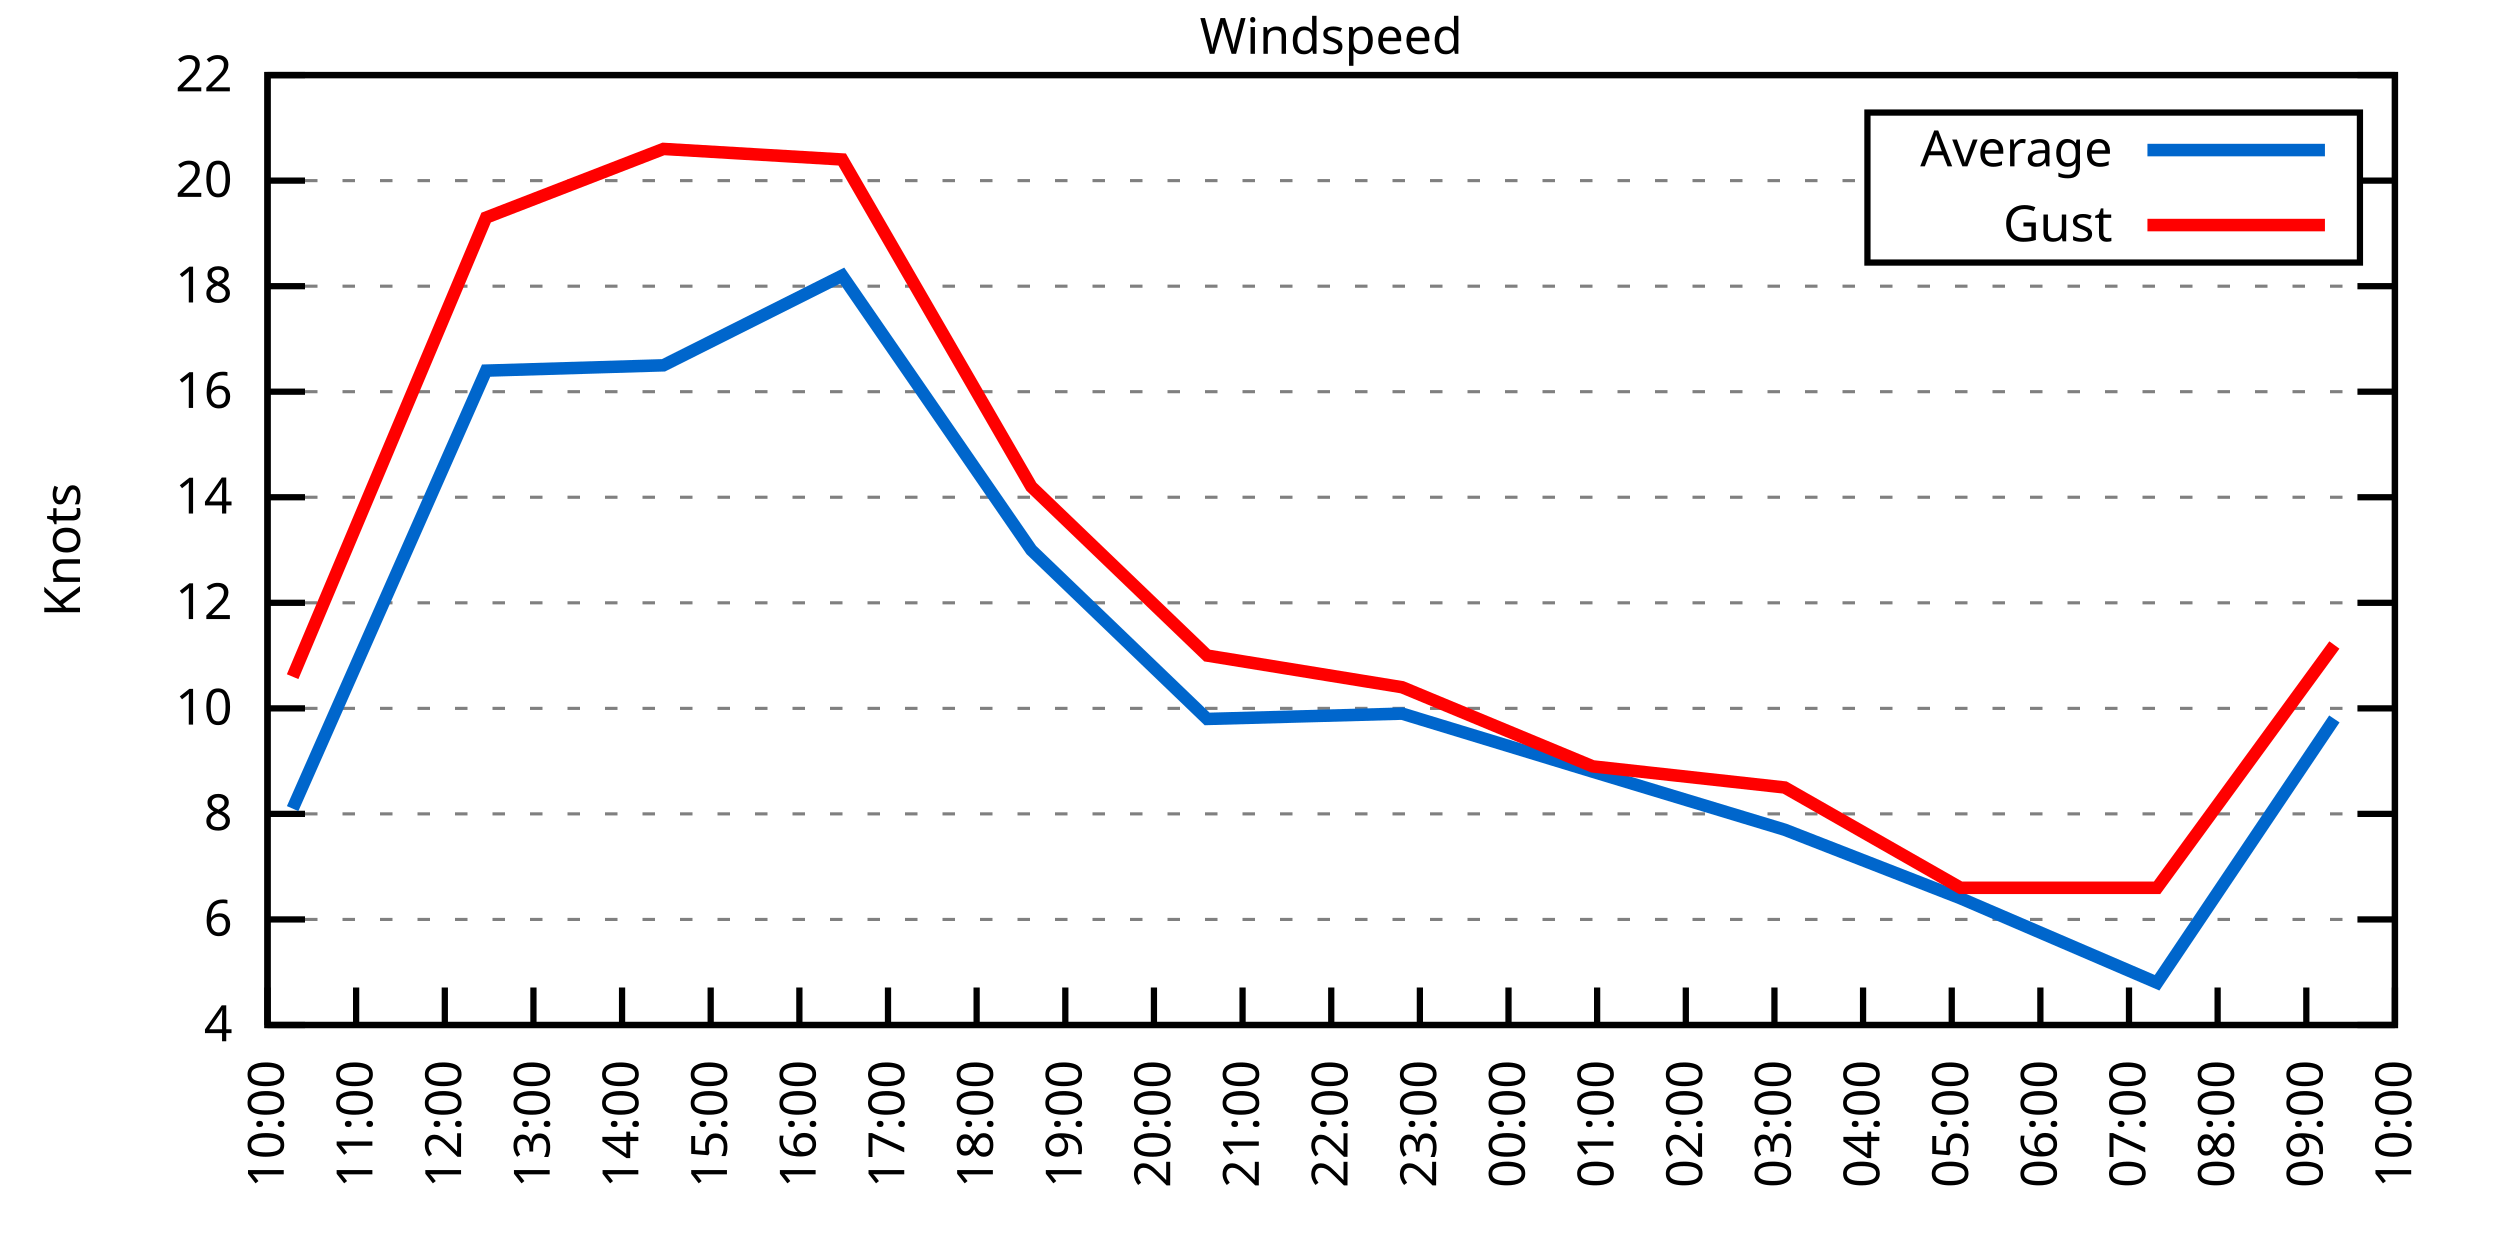
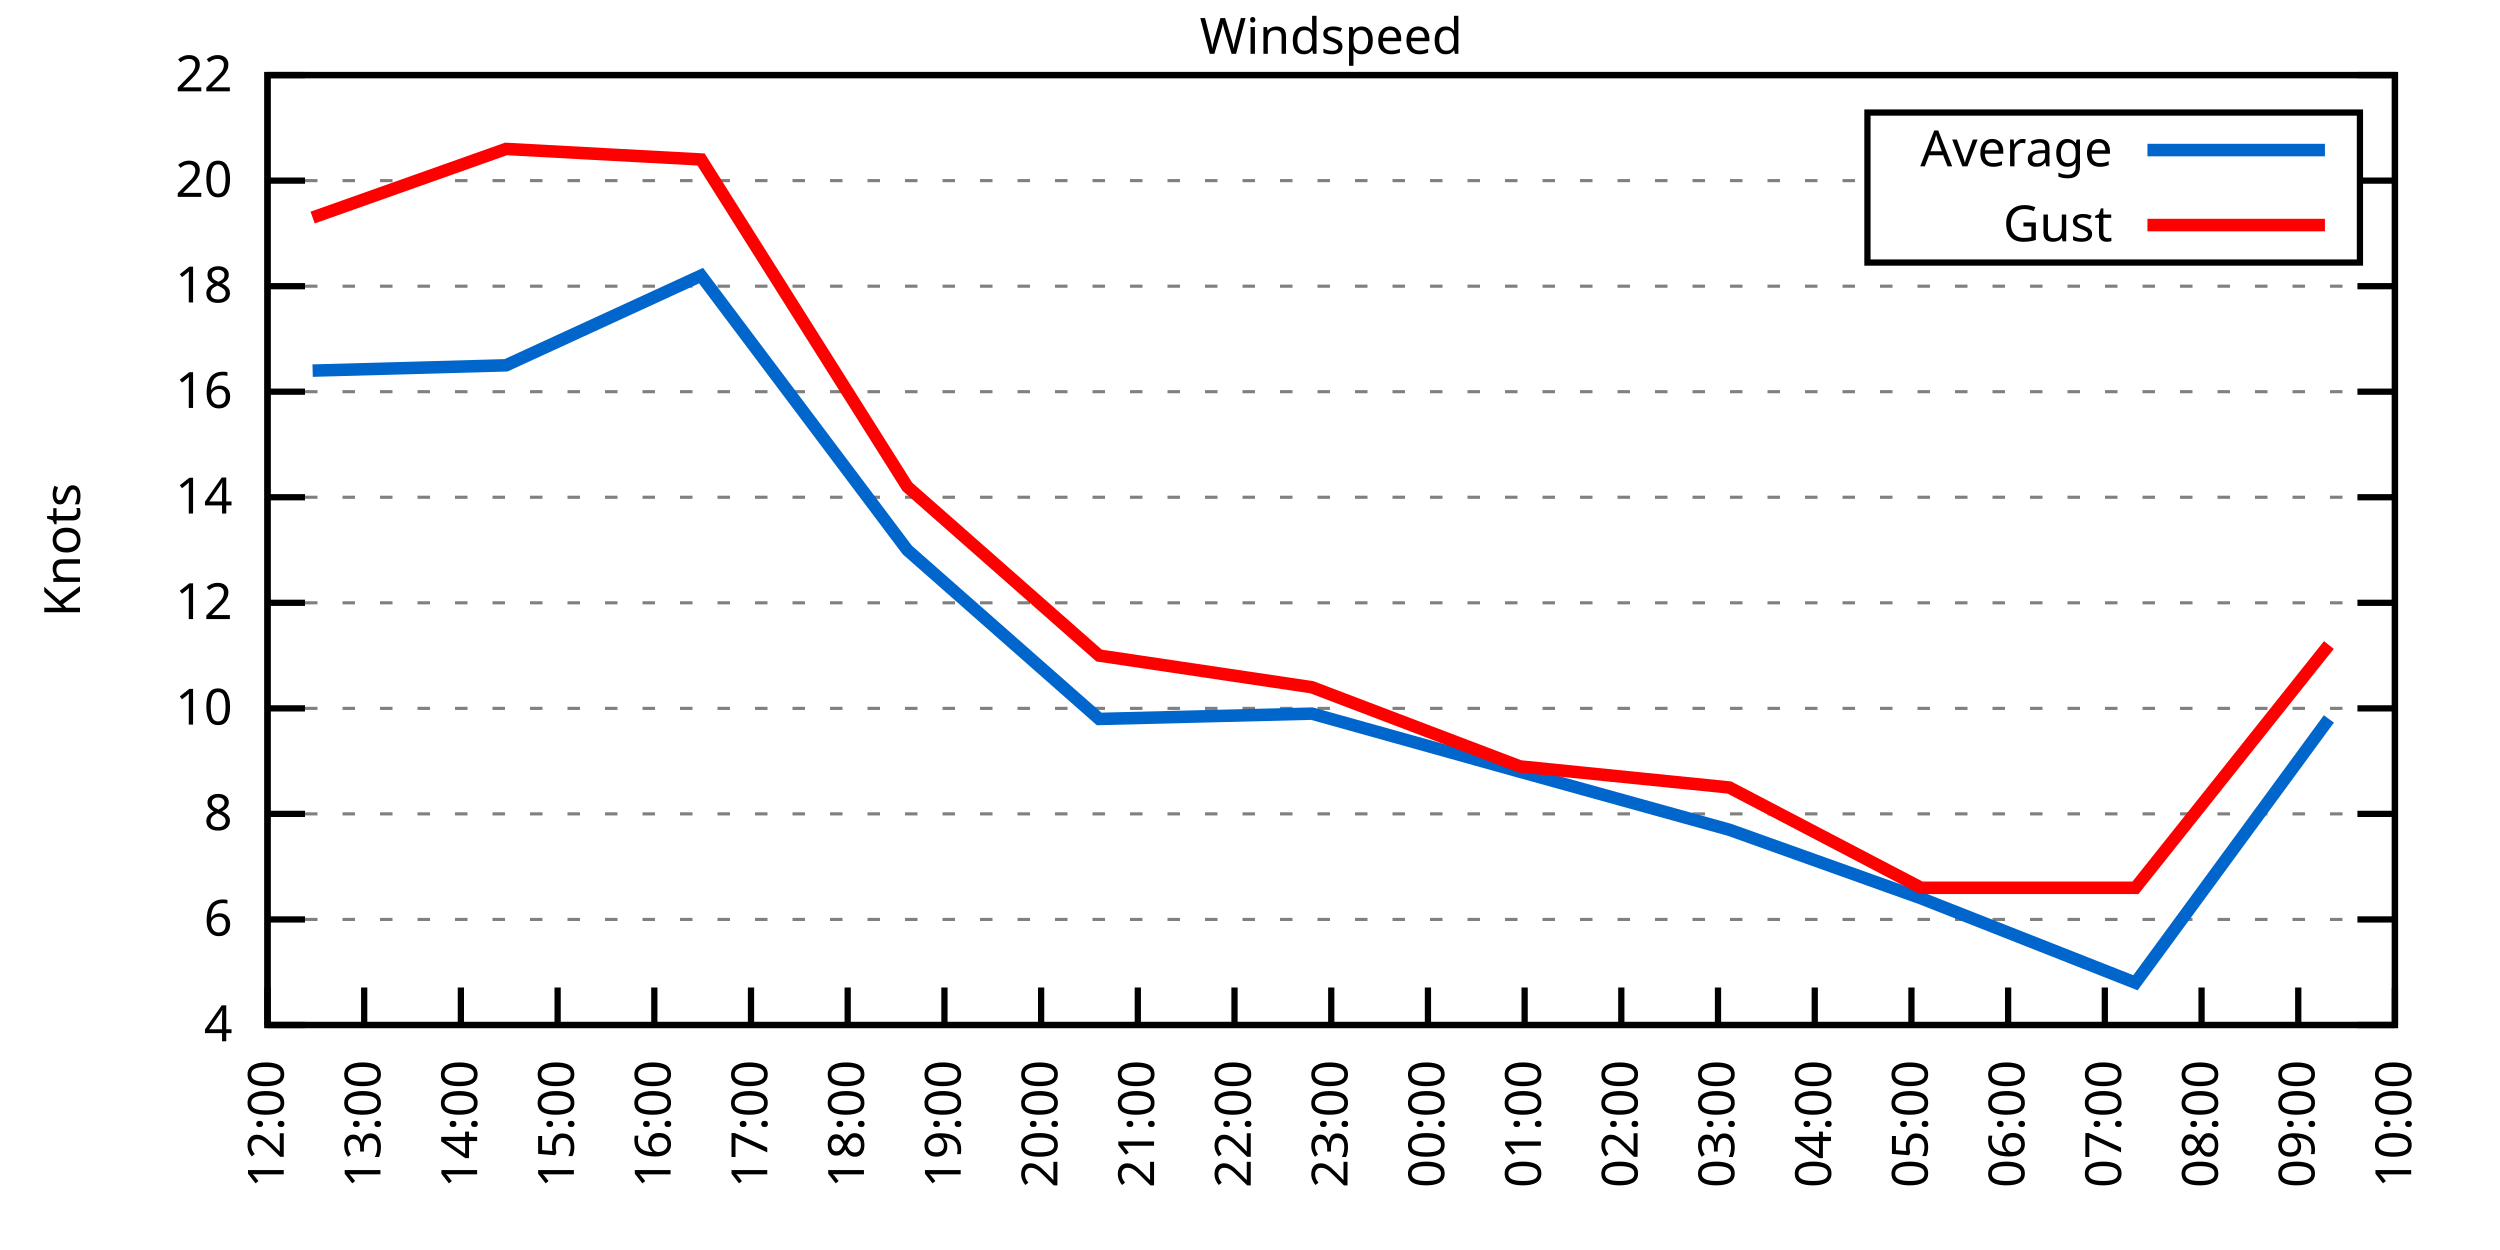
<svg xmlns="http://www.w3.org/2000/svg" xmlns:xlink="http://www.w3.org/1999/xlink" width="400" height="200" viewBox="0 0 400 200">
  <g id="gnuplot_canvas">
    <rect x="0" y="0" width="400" height="200" fill="none" />
    <defs>
      <circle id="gpDot" r="0.5" stroke-width="0.5" stroke="currentColor" />
      <path id="gpPt0" stroke-width="0.333" stroke="currentColor" d="M-1,0 h2 M0,-1 v2" />
      <path id="gpPt1" stroke-width="0.333" stroke="currentColor" d="M-1,-1 L1,1 M1,-1 L-1,1" />
      <path id="gpPt2" stroke-width="0.333" stroke="currentColor" d="M-1,0 L1,0 M0,-1 L0,1 M-1,-1 L1,1 M-1,1 L1,-1" />
      <rect id="gpPt3" stroke-width="0.333" stroke="currentColor" x="-1" y="-1" width="2" height="2" />
      <rect id="gpPt4" stroke-width="0.333" stroke="currentColor" fill="currentColor" x="-1" y="-1" width="2" height="2" />
      <circle id="gpPt5" stroke-width="0.333" stroke="currentColor" cx="0" cy="0" r="1" />
      <use xlink:href="#gpPt5" id="gpPt6" fill="currentColor" stroke="none" />
      <path id="gpPt7" stroke-width="0.333" stroke="currentColor" d="M0,-1.33 L-1.33,0.67 L1.33,0.67 z" />
      <use xlink:href="#gpPt7" id="gpPt8" fill="currentColor" stroke="none" />
      <use xlink:href="#gpPt7" id="gpPt9" stroke="currentColor" transform="rotate(180)" />
      <use xlink:href="#gpPt9" id="gpPt10" fill="currentColor" stroke="none" />
      <use xlink:href="#gpPt3" id="gpPt11" stroke="currentColor" transform="rotate(45)" />
      <use xlink:href="#gpPt11" id="gpPt12" fill="currentColor" stroke="none" />
      <path id="gpPt13" stroke-width="0.333" stroke="currentColor" d="M0,1.330 L1.265,0.411 L0.782,-1.067 L-0.782,-1.076 L-1.265,0.411 z" />
      <use xlink:href="#gpPt13" id="gpPt14" fill="currentColor" stroke="none" />
      <filter id="textbox" filterUnits="objectBoundingBox" x="0" y="0" height="1" width="1">
        <feFlood flood-color="white" flood-opacity="1" result="bgnd" />
        <feComposite in="SourceGraphic" in2="bgnd" operator="atop" />
      </filter>
      <filter id="greybox" filterUnits="objectBoundingBox" x="0" y="0" height="1" width="1">
        <feFlood flood-color="lightgrey" flood-opacity="1" result="grey" />
        <feComposite in="SourceGraphic" in2="grey" operator="atop" />
      </filter>
    </defs>
    <g fill="none" color="white" stroke="currentColor" stroke-width="1.00" stroke-linecap="butt" stroke-linejoin="miter">
</g>
    <g fill="none" color="black" stroke="currentColor" stroke-width="1.00" stroke-linecap="butt" stroke-linejoin="miter">
      <g stroke="none" shape-rendering="crispEdges">
        <polygon fill="rgb(255, 255, 255)" points="42.80,164.00 383.18,164.00 383.18,12.02 42.80,12.02 " />
      </g>
    </g>
    <g fill="none" color="black" stroke="currentColor" stroke-width="1.00" stroke-linecap="butt" stroke-linejoin="miter">
</g>
    <g fill="none" color="black" stroke="black" stroke-width="0.50" stroke-linecap="butt" stroke-linejoin="miter">
</g>
    <g fill="none" color="gray" stroke="currentColor" stroke-width="0.50" stroke-linecap="butt" stroke-linejoin="miter">
      <path stroke="gray" stroke-dasharray="2,4" class="gridline" d="M42.80,164.00 L383.19,164.00  " />
    </g>
    <g fill="none" color="gray" stroke="gray" stroke-width="1.00" stroke-linecap="butt" stroke-linejoin="miter">
</g>
    <g fill="none" color="black" stroke="currentColor" stroke-width="1.00" stroke-linecap="butt" stroke-linejoin="miter">
      <path stroke="black" d="M42.80,164.00 L48.80,164.00 M383.19,164.00 L377.19,164.00  " />
      <g transform="translate(37.20,166.60)" stroke="none" fill="black" font-family="Sans" font-size="8.00" text-anchor="end">
        <text>
          <tspan font-family="Sans"> 4</tspan>
        </text>
      </g>
    </g>
    <g fill="none" color="black" stroke="currentColor" stroke-width="1.00" stroke-linecap="butt" stroke-linejoin="miter">
</g>
    <g fill="none" color="black" stroke="black" stroke-width="0.50" stroke-linecap="butt" stroke-linejoin="miter">
</g>
    <g fill="none" color="gray" stroke="currentColor" stroke-width="0.50" stroke-linecap="butt" stroke-linejoin="miter">
      <path stroke="gray" stroke-dasharray="2,4" class="gridline" d="M42.80,147.11 L383.19,147.11  " />
    </g>
    <g fill="none" color="gray" stroke="gray" stroke-width="1.00" stroke-linecap="butt" stroke-linejoin="miter">
</g>
    <g fill="none" color="black" stroke="currentColor" stroke-width="1.00" stroke-linecap="butt" stroke-linejoin="miter">
      <path stroke="black" d="M42.80,147.11 L48.80,147.11 M383.19,147.11 L377.19,147.11  " />
      <g transform="translate(37.20,149.71)" stroke="none" fill="black" font-family="Sans" font-size="8.00" text-anchor="end">
        <text>
          <tspan font-family="Sans"> 6</tspan>
        </text>
      </g>
    </g>
    <g fill="none" color="black" stroke="currentColor" stroke-width="1.00" stroke-linecap="butt" stroke-linejoin="miter">
</g>
    <g fill="none" color="black" stroke="black" stroke-width="0.50" stroke-linecap="butt" stroke-linejoin="miter">
</g>
    <g fill="none" color="gray" stroke="currentColor" stroke-width="0.50" stroke-linecap="butt" stroke-linejoin="miter">
      <path stroke="gray" stroke-dasharray="2,4" class="gridline" d="M42.80,130.22 L383.19,130.22  " />
    </g>
    <g fill="none" color="gray" stroke="gray" stroke-width="1.00" stroke-linecap="butt" stroke-linejoin="miter">
</g>
    <g fill="none" color="black" stroke="currentColor" stroke-width="1.00" stroke-linecap="butt" stroke-linejoin="miter">
      <path stroke="black" d="M42.80,130.22 L48.80,130.22 M383.19,130.22 L377.19,130.22  " />
      <g transform="translate(37.20,132.82)" stroke="none" fill="black" font-family="Sans" font-size="8.00" text-anchor="end">
        <text>
          <tspan font-family="Sans"> 8</tspan>
        </text>
      </g>
    </g>
    <g fill="none" color="black" stroke="currentColor" stroke-width="1.00" stroke-linecap="butt" stroke-linejoin="miter">
</g>
    <g fill="none" color="black" stroke="black" stroke-width="0.50" stroke-linecap="butt" stroke-linejoin="miter">
</g>
    <g fill="none" color="gray" stroke="currentColor" stroke-width="0.50" stroke-linecap="butt" stroke-linejoin="miter">
      <path stroke="gray" stroke-dasharray="2,4" class="gridline" d="M42.80,113.34 L383.19,113.34  " />
    </g>
    <g fill="none" color="gray" stroke="gray" stroke-width="1.00" stroke-linecap="butt" stroke-linejoin="miter">
</g>
    <g fill="none" color="black" stroke="currentColor" stroke-width="1.00" stroke-linecap="butt" stroke-linejoin="miter">
      <path stroke="black" d="M42.80,113.34 L48.80,113.34 M383.19,113.34 L377.19,113.34  " />
      <g transform="translate(37.20,115.94)" stroke="none" fill="black" font-family="Sans" font-size="8.00" text-anchor="end">
        <text>
          <tspan font-family="Sans"> 10</tspan>
        </text>
      </g>
    </g>
    <g fill="none" color="black" stroke="currentColor" stroke-width="1.00" stroke-linecap="butt" stroke-linejoin="miter">
</g>
    <g fill="none" color="black" stroke="black" stroke-width="0.50" stroke-linecap="butt" stroke-linejoin="miter">
</g>
    <g fill="none" color="gray" stroke="currentColor" stroke-width="0.50" stroke-linecap="butt" stroke-linejoin="miter">
      <path stroke="gray" stroke-dasharray="2,4" class="gridline" d="M42.80,96.45 L383.19,96.45  " />
    </g>
    <g fill="none" color="gray" stroke="gray" stroke-width="1.00" stroke-linecap="butt" stroke-linejoin="miter">
</g>
    <g fill="none" color="black" stroke="currentColor" stroke-width="1.00" stroke-linecap="butt" stroke-linejoin="miter">
      <path stroke="black" d="M42.80,96.45 L48.80,96.45 M383.19,96.45 L377.19,96.45  " />
      <g transform="translate(37.20,99.05)" stroke="none" fill="black" font-family="Sans" font-size="8.00" text-anchor="end">
        <text>
          <tspan font-family="Sans"> 12</tspan>
        </text>
      </g>
    </g>
    <g fill="none" color="black" stroke="currentColor" stroke-width="1.00" stroke-linecap="butt" stroke-linejoin="miter">
</g>
    <g fill="none" color="black" stroke="black" stroke-width="0.50" stroke-linecap="butt" stroke-linejoin="miter">
</g>
    <g fill="none" color="gray" stroke="currentColor" stroke-width="0.50" stroke-linecap="butt" stroke-linejoin="miter">
      <path stroke="gray" stroke-dasharray="2,4" class="gridline" d="M42.80,79.56 L383.19,79.56  " />
    </g>
    <g fill="none" color="gray" stroke="gray" stroke-width="1.00" stroke-linecap="butt" stroke-linejoin="miter">
</g>
    <g fill="none" color="black" stroke="currentColor" stroke-width="1.00" stroke-linecap="butt" stroke-linejoin="miter">
      <path stroke="black" d="M42.80,79.56 L48.80,79.56 M383.19,79.56 L377.19,79.56  " />
      <g transform="translate(37.20,82.16)" stroke="none" fill="black" font-family="Sans" font-size="8.00" text-anchor="end">
        <text>
          <tspan font-family="Sans"> 14</tspan>
        </text>
      </g>
    </g>
    <g fill="none" color="black" stroke="currentColor" stroke-width="1.00" stroke-linecap="butt" stroke-linejoin="miter">
</g>
    <g fill="none" color="black" stroke="black" stroke-width="0.50" stroke-linecap="butt" stroke-linejoin="miter">
</g>
    <g fill="none" color="gray" stroke="currentColor" stroke-width="0.50" stroke-linecap="butt" stroke-linejoin="miter">
      <path stroke="gray" stroke-dasharray="2,4" class="gridline" d="M42.80,62.67 L383.19,62.67  " />
    </g>
    <g fill="none" color="gray" stroke="gray" stroke-width="1.00" stroke-linecap="butt" stroke-linejoin="miter">
</g>
    <g fill="none" color="black" stroke="currentColor" stroke-width="1.00" stroke-linecap="butt" stroke-linejoin="miter">
      <path stroke="black" d="M42.80,62.67 L48.80,62.67 M383.19,62.67 L377.19,62.67  " />
      <g transform="translate(37.20,65.27)" stroke="none" fill="black" font-family="Sans" font-size="8.00" text-anchor="end">
        <text>
          <tspan font-family="Sans"> 16</tspan>
        </text>
      </g>
    </g>
    <g fill="none" color="black" stroke="currentColor" stroke-width="1.00" stroke-linecap="butt" stroke-linejoin="miter">
</g>
    <g fill="none" color="black" stroke="black" stroke-width="0.50" stroke-linecap="butt" stroke-linejoin="miter">
</g>
    <g fill="none" color="gray" stroke="currentColor" stroke-width="0.50" stroke-linecap="butt" stroke-linejoin="miter">
      <path stroke="gray" stroke-dasharray="2,4" class="gridline" d="M42.80,45.79 L383.19,45.79  " />
    </g>
    <g fill="none" color="gray" stroke="gray" stroke-width="1.00" stroke-linecap="butt" stroke-linejoin="miter">
</g>
    <g fill="none" color="black" stroke="currentColor" stroke-width="1.00" stroke-linecap="butt" stroke-linejoin="miter">
      <path stroke="black" d="M42.80,45.79 L48.80,45.79 M383.19,45.79 L377.19,45.79  " />
      <g transform="translate(37.20,48.39)" stroke="none" fill="black" font-family="Sans" font-size="8.00" text-anchor="end">
        <text>
          <tspan font-family="Sans"> 18</tspan>
        </text>
      </g>
    </g>
    <g fill="none" color="black" stroke="currentColor" stroke-width="1.00" stroke-linecap="butt" stroke-linejoin="miter">
</g>
    <g fill="none" color="black" stroke="black" stroke-width="0.50" stroke-linecap="butt" stroke-linejoin="miter">
</g>
    <g fill="none" color="gray" stroke="currentColor" stroke-width="0.50" stroke-linecap="butt" stroke-linejoin="miter">
      <path stroke="gray" stroke-dasharray="2,4" class="gridline" d="M42.80,28.90 L298.79,28.90 M377.59,28.90 L383.19,28.90  " />
    </g>
    <g fill="none" color="gray" stroke="gray" stroke-width="1.00" stroke-linecap="butt" stroke-linejoin="miter">
</g>
    <g fill="none" color="black" stroke="currentColor" stroke-width="1.00" stroke-linecap="butt" stroke-linejoin="miter">
      <path stroke="black" d="M42.80,28.90 L48.80,28.90 M383.19,28.90 L377.19,28.90  " />
      <g transform="translate(37.20,31.50)" stroke="none" fill="black" font-family="Sans" font-size="8.00" text-anchor="end">
        <text>
          <tspan font-family="Sans"> 20</tspan>
        </text>
      </g>
    </g>
    <g fill="none" color="black" stroke="currentColor" stroke-width="1.00" stroke-linecap="butt" stroke-linejoin="miter">
</g>
    <g fill="none" color="black" stroke="black" stroke-width="0.50" stroke-linecap="butt" stroke-linejoin="miter">
</g>
    <g fill="none" color="gray" stroke="currentColor" stroke-width="0.50" stroke-linecap="butt" stroke-linejoin="miter">
      <path stroke="gray" stroke-dasharray="2,4" class="gridline" d="M42.80,12.01 L383.19,12.01  " />
    </g>
    <g fill="none" color="gray" stroke="gray" stroke-width="1.00" stroke-linecap="butt" stroke-linejoin="miter">
</g>
    <g fill="none" color="black" stroke="currentColor" stroke-width="1.00" stroke-linecap="butt" stroke-linejoin="miter">
      <path stroke="black" d="M42.80,12.01 L48.80,12.01 M383.19,12.01 L377.19,12.01  " />
      <g transform="translate(37.20,14.61)" stroke="none" fill="black" font-family="Sans" font-size="8.00" text-anchor="end">
        <text>
          <tspan font-family="Sans"> 22</tspan>
        </text>
      </g>
    </g>
    <g fill="none" color="black" stroke="currentColor" stroke-width="1.00" stroke-linecap="butt" stroke-linejoin="miter">
      <path stroke="black" d="M42.80,164.00 L42.80,158.00  " />
      <g transform="translate(45.40,169.60) rotate(270.00)" stroke="none" fill="black" font-family="Sans" font-size="8.00" text-anchor="end">
        <text>
-           <tspan font-family="Sans">10:00</tspan>
-         </text>
-       </g>
-     </g>
-     <g fill="none" color="black" stroke="currentColor" stroke-width="1.00" stroke-linecap="butt" stroke-linejoin="miter">
-       <path stroke="black" d="M56.98,164.00 L56.98,158.00  " />
-       <g transform="translate(59.58,169.60) rotate(270.00)" stroke="none" fill="black" font-family="Sans" font-size="8.00" text-anchor="end">
-         <text>
-           <tspan font-family="Sans">11:00</tspan>
-         </text>
-       </g>
-     </g>
-     <g fill="none" color="black" stroke="currentColor" stroke-width="1.00" stroke-linecap="butt" stroke-linejoin="miter">
-       <path stroke="black" d="M71.17,164.00 L71.17,158.00  " />
-       <g transform="translate(73.77,169.60) rotate(270.00)" stroke="none" fill="black" font-family="Sans" font-size="8.00" text-anchor="end">
-         <text>
          <tspan font-family="Sans">12:00</tspan>
        </text>
      </g>
    </g>
    <g fill="none" color="black" stroke="currentColor" stroke-width="1.00" stroke-linecap="butt" stroke-linejoin="miter">
-       <path stroke="black" d="M85.35,164.00 L85.35,158.00  " />
-       <g transform="translate(87.95,169.60) rotate(270.00)" stroke="none" fill="black" font-family="Sans" font-size="8.00" text-anchor="end">
+       <path stroke="black" d="M58.27,164.00 L58.27,158.00  " />
+       <g transform="translate(60.87,169.60) rotate(270.00)" stroke="none" fill="black" font-family="Sans" font-size="8.00" text-anchor="end">
        <text>
          <tspan font-family="Sans">13:00</tspan>
        </text>
      </g>
    </g>
    <g fill="none" color="black" stroke="currentColor" stroke-width="1.00" stroke-linecap="butt" stroke-linejoin="miter">
-       <path stroke="black" d="M99.53,164.00 L99.53,158.00  " />
-       <g transform="translate(102.13,169.60) rotate(270.00)" stroke="none" fill="black" font-family="Sans" font-size="8.00" text-anchor="end">
+       <path stroke="black" d="M73.74,164.00 L73.74,158.00  " />
+       <g transform="translate(76.34,169.60) rotate(270.00)" stroke="none" fill="black" font-family="Sans" font-size="8.00" text-anchor="end">
        <text>
          <tspan font-family="Sans">14:00</tspan>
        </text>
      </g>
    </g>
    <g fill="none" color="black" stroke="currentColor" stroke-width="1.00" stroke-linecap="butt" stroke-linejoin="miter">
-       <path stroke="black" d="M113.71,164.00 L113.71,158.00  " />
-       <g transform="translate(116.31,169.60) rotate(270.00)" stroke="none" fill="black" font-family="Sans" font-size="8.00" text-anchor="end">
+       <path stroke="black" d="M89.22,164.00 L89.22,158.00  " />
+       <g transform="translate(91.82,169.60) rotate(270.00)" stroke="none" fill="black" font-family="Sans" font-size="8.00" text-anchor="end">
        <text>
          <tspan font-family="Sans">15:00</tspan>
        </text>
      </g>
    </g>
    <g fill="none" color="black" stroke="currentColor" stroke-width="1.00" stroke-linecap="butt" stroke-linejoin="miter">
-       <path stroke="black" d="M127.90,164.00 L127.90,158.00  " />
-       <g transform="translate(130.50,169.60) rotate(270.00)" stroke="none" fill="black" font-family="Sans" font-size="8.00" text-anchor="end">
+       <path stroke="black" d="M104.69,164.00 L104.69,158.00  " />
+       <g transform="translate(107.29,169.60) rotate(270.00)" stroke="none" fill="black" font-family="Sans" font-size="8.00" text-anchor="end">
        <text>
          <tspan font-family="Sans">16:00</tspan>
        </text>
      </g>
    </g>
    <g fill="none" color="black" stroke="currentColor" stroke-width="1.00" stroke-linecap="butt" stroke-linejoin="miter">
-       <path stroke="black" d="M142.08,164.00 L142.08,158.00  " />
-       <g transform="translate(144.68,169.60) rotate(270.00)" stroke="none" fill="black" font-family="Sans" font-size="8.00" text-anchor="end">
+       <path stroke="black" d="M120.16,164.00 L120.16,158.00  " />
+       <g transform="translate(122.76,169.60) rotate(270.00)" stroke="none" fill="black" font-family="Sans" font-size="8.00" text-anchor="end">
        <text>
          <tspan font-family="Sans">17:00</tspan>
        </text>
      </g>
    </g>
    <g fill="none" color="black" stroke="currentColor" stroke-width="1.00" stroke-linecap="butt" stroke-linejoin="miter">
-       <path stroke="black" d="M156.26,164.00 L156.26,158.00  " />
-       <g transform="translate(158.86,169.60) rotate(270.00)" stroke="none" fill="black" font-family="Sans" font-size="8.00" text-anchor="end">
+       <path stroke="black" d="M135.63,164.00 L135.63,158.00  " />
+       <g transform="translate(138.23,169.60) rotate(270.00)" stroke="none" fill="black" font-family="Sans" font-size="8.00" text-anchor="end">
        <text>
          <tspan font-family="Sans">18:00</tspan>
        </text>
      </g>
    </g>
    <g fill="none" color="black" stroke="currentColor" stroke-width="1.00" stroke-linecap="butt" stroke-linejoin="miter">
-       <path stroke="black" d="M170.45,164.00 L170.45,158.00  " />
-       <g transform="translate(173.05,169.60) rotate(270.00)" stroke="none" fill="black" font-family="Sans" font-size="8.00" text-anchor="end">
+       <path stroke="black" d="M151.11,164.00 L151.11,158.00  " />
+       <g transform="translate(153.71,169.60) rotate(270.00)" stroke="none" fill="black" font-family="Sans" font-size="8.00" text-anchor="end">
        <text>
          <tspan font-family="Sans">19:00</tspan>
        </text>
      </g>
    </g>
    <g fill="none" color="black" stroke="currentColor" stroke-width="1.00" stroke-linecap="butt" stroke-linejoin="miter">
-       <path stroke="black" d="M184.63,164.00 L184.63,158.00  " />
-       <g transform="translate(187.23,169.60) rotate(270.00)" stroke="none" fill="black" font-family="Sans" font-size="8.00" text-anchor="end">
+       <path stroke="black" d="M166.58,164.00 L166.58,158.00  " />
+       <g transform="translate(169.18,169.60) rotate(270.00)" stroke="none" fill="black" font-family="Sans" font-size="8.00" text-anchor="end">
        <text>
          <tspan font-family="Sans">20:00</tspan>
        </text>
      </g>
    </g>
    <g fill="none" color="black" stroke="currentColor" stroke-width="1.00" stroke-linecap="butt" stroke-linejoin="miter">
-       <path stroke="black" d="M198.81,164.00 L198.81,158.00  " />
-       <g transform="translate(201.41,169.60) rotate(270.00)" stroke="none" fill="black" font-family="Sans" font-size="8.00" text-anchor="end">
+       <path stroke="black" d="M182.05,164.00 L182.05,158.00  " />
+       <g transform="translate(184.65,169.60) rotate(270.00)" stroke="none" fill="black" font-family="Sans" font-size="8.00" text-anchor="end">
        <text>
          <tspan font-family="Sans">21:00</tspan>
+         </text>
+       </g>
+     </g>
+     <g fill="none" color="black" stroke="currentColor" stroke-width="1.00" stroke-linecap="butt" stroke-linejoin="miter">
+       <path stroke="black" d="M197.52,164.00 L197.52,158.00  " />
+       <g transform="translate(200.12,169.60) rotate(270.00)" stroke="none" fill="black" font-family="Sans" font-size="8.00" text-anchor="end">
+         <text>
+           <tspan font-family="Sans">22:00</tspan>
        </text>
      </g>
    </g>
    <g fill="none" color="black" stroke="currentColor" stroke-width="1.00" stroke-linecap="butt" stroke-linejoin="miter">
      <path stroke="black" d="M213.00,164.00 L213.00,158.00  " />
      <g transform="translate(215.60,169.60) rotate(270.00)" stroke="none" fill="black" font-family="Sans" font-size="8.00" text-anchor="end">
        <text>
-           <tspan font-family="Sans">22:00</tspan>
-         </text>
-       </g>
-     </g>
-     <g fill="none" color="black" stroke="currentColor" stroke-width="1.00" stroke-linecap="butt" stroke-linejoin="miter">
-       <path stroke="black" d="M227.18,164.00 L227.18,158.00  " />
-       <g transform="translate(229.78,169.60) rotate(270.00)" stroke="none" fill="black" font-family="Sans" font-size="8.00" text-anchor="end">
-         <text>
          <tspan font-family="Sans">23:00</tspan>
        </text>
      </g>
    </g>
    <g fill="none" color="black" stroke="currentColor" stroke-width="1.00" stroke-linecap="butt" stroke-linejoin="miter">
-       <path stroke="black" d="M241.36,164.00 L241.36,158.00  " />
-       <g transform="translate(243.96,169.60) rotate(270.00)" stroke="none" fill="black" font-family="Sans" font-size="8.00" text-anchor="end">
+       <path stroke="black" d="M228.47,164.00 L228.47,158.00  " />
+       <g transform="translate(231.07,169.60) rotate(270.00)" stroke="none" fill="black" font-family="Sans" font-size="8.00" text-anchor="end">
        <text>
          <tspan font-family="Sans">00:00</tspan>
        </text>
      </g>
    </g>
    <g fill="none" color="black" stroke="currentColor" stroke-width="1.00" stroke-linecap="butt" stroke-linejoin="miter">
-       <path stroke="black" d="M255.54,164.00 L255.54,158.00  " />
-       <g transform="translate(258.14,169.60) rotate(270.00)" stroke="none" fill="black" font-family="Sans" font-size="8.00" text-anchor="end">
+       <path stroke="black" d="M243.94,164.00 L243.94,158.00  " />
+       <g transform="translate(246.54,169.60) rotate(270.00)" stroke="none" fill="black" font-family="Sans" font-size="8.00" text-anchor="end">
        <text>
          <tspan font-family="Sans">01:00</tspan>
        </text>
      </g>
    </g>
    <g fill="none" color="black" stroke="currentColor" stroke-width="1.00" stroke-linecap="butt" stroke-linejoin="miter">
-       <path stroke="black" d="M269.73,164.00 L269.73,158.00  " />
-       <g transform="translate(272.33,169.60) rotate(270.00)" stroke="none" fill="black" font-family="Sans" font-size="8.00" text-anchor="end">
+       <path stroke="black" d="M259.41,164.00 L259.41,158.00  " />
+       <g transform="translate(262.01,169.60) rotate(270.00)" stroke="none" fill="black" font-family="Sans" font-size="8.00" text-anchor="end">
        <text>
          <tspan font-family="Sans">02:00</tspan>
        </text>
      </g>
    </g>
    <g fill="none" color="black" stroke="currentColor" stroke-width="1.00" stroke-linecap="butt" stroke-linejoin="miter">
-       <path stroke="black" d="M283.91,164.00 L283.91,158.00  " />
-       <g transform="translate(286.51,169.60) rotate(270.00)" stroke="none" fill="black" font-family="Sans" font-size="8.00" text-anchor="end">
+       <path stroke="black" d="M274.88,164.00 L274.88,158.00  " />
+       <g transform="translate(277.48,169.60) rotate(270.00)" stroke="none" fill="black" font-family="Sans" font-size="8.00" text-anchor="end">
        <text>
          <tspan font-family="Sans">03:00</tspan>
        </text>
      </g>
    </g>
    <g fill="none" color="black" stroke="currentColor" stroke-width="1.00" stroke-linecap="butt" stroke-linejoin="miter">
-       <path stroke="black" d="M298.09,164.00 L298.09,158.00  " />
-       <g transform="translate(300.69,169.60) rotate(270.00)" stroke="none" fill="black" font-family="Sans" font-size="8.00" text-anchor="end">
+       <path stroke="black" d="M290.36,164.00 L290.36,158.00  " />
+       <g transform="translate(292.96,169.60) rotate(270.00)" stroke="none" fill="black" font-family="Sans" font-size="8.00" text-anchor="end">
        <text>
          <tspan font-family="Sans">04:00</tspan>
        </text>
      </g>
    </g>
    <g fill="none" color="black" stroke="currentColor" stroke-width="1.00" stroke-linecap="butt" stroke-linejoin="miter">
-       <path stroke="black" d="M312.28,164.00 L312.28,158.00  " />
-       <g transform="translate(314.88,169.60) rotate(270.00)" stroke="none" fill="black" font-family="Sans" font-size="8.00" text-anchor="end">
+       <path stroke="black" d="M305.83,164.00 L305.83,158.00  " />
+       <g transform="translate(308.43,169.60) rotate(270.00)" stroke="none" fill="black" font-family="Sans" font-size="8.00" text-anchor="end">
        <text>
          <tspan font-family="Sans">05:00</tspan>
        </text>
      </g>
    </g>
    <g fill="none" color="black" stroke="currentColor" stroke-width="1.00" stroke-linecap="butt" stroke-linejoin="miter">
-       <path stroke="black" d="M326.46,164.00 L326.46,158.00  " />
-       <g transform="translate(329.06,169.60) rotate(270.00)" stroke="none" fill="black" font-family="Sans" font-size="8.00" text-anchor="end">
+       <path stroke="black" d="M321.30,164.00 L321.30,158.00  " />
+       <g transform="translate(323.90,169.60) rotate(270.00)" stroke="none" fill="black" font-family="Sans" font-size="8.00" text-anchor="end">
        <text>
          <tspan font-family="Sans">06:00</tspan>
        </text>
      </g>
    </g>
    <g fill="none" color="black" stroke="currentColor" stroke-width="1.00" stroke-linecap="butt" stroke-linejoin="miter">
-       <path stroke="black" d="M340.64,164.00 L340.64,158.00  " />
-       <g transform="translate(343.24,169.60) rotate(270.00)" stroke="none" fill="black" font-family="Sans" font-size="8.00" text-anchor="end">
+       <path stroke="black" d="M336.77,164.00 L336.77,158.00  " />
+       <g transform="translate(339.37,169.60) rotate(270.00)" stroke="none" fill="black" font-family="Sans" font-size="8.00" text-anchor="end">
        <text>
          <tspan font-family="Sans">07:00</tspan>
        </text>
      </g>
    </g>
    <g fill="none" color="black" stroke="currentColor" stroke-width="1.00" stroke-linecap="butt" stroke-linejoin="miter">
-       <path stroke="black" d="M354.82,164.00 L354.82,158.00  " />
-       <g transform="translate(357.42,169.60) rotate(270.00)" stroke="none" fill="black" font-family="Sans" font-size="8.00" text-anchor="end">
+       <path stroke="black" d="M352.25,164.00 L352.25,158.00  " />
+       <g transform="translate(354.85,169.60) rotate(270.00)" stroke="none" fill="black" font-family="Sans" font-size="8.00" text-anchor="end">
        <text>
          <tspan font-family="Sans">08:00</tspan>
        </text>
      </g>
    </g>
    <g fill="none" color="black" stroke="currentColor" stroke-width="1.00" stroke-linecap="butt" stroke-linejoin="miter">
-       <path stroke="black" d="M369.01,164.00 L369.01,158.00  " />
-       <g transform="translate(371.61,169.60) rotate(270.00)" stroke="none" fill="black" font-family="Sans" font-size="8.00" text-anchor="end">
+       <path stroke="black" d="M367.72,164.00 L367.72,158.00  " />
+       <g transform="translate(370.32,169.60) rotate(270.00)" stroke="none" fill="black" font-family="Sans" font-size="8.00" text-anchor="end">
        <text>
          <tspan font-family="Sans">09:00</tspan>
        </text>
      </g>
    </g>
    <g fill="none" color="black" stroke="currentColor" stroke-width="1.00" stroke-linecap="butt" stroke-linejoin="miter">
      <path stroke="black" d="M383.19,164.00 L383.19,158.00  " />
      <g transform="translate(385.79,169.60) rotate(270.00)" stroke="none" fill="black" font-family="Sans" font-size="8.00" text-anchor="end">
        <text>
          <tspan font-family="Sans">10:00</tspan>
        </text>
      </g>
    </g>
    <g fill="none" color="black" stroke="currentColor" stroke-width="1.00" stroke-linecap="butt" stroke-linejoin="miter">
</g>
    <g fill="none" color="black" stroke="currentColor" stroke-width="1.00" stroke-linecap="butt" stroke-linejoin="miter">
      <path stroke="black" d="M42.80,12.01 L42.80,164.00 L383.19,164.00 L383.19,12.01 L42.80,12.01 Z  " />
    </g>
    <g fill="none" color="black" stroke="currentColor" stroke-width="1.00" stroke-linecap="butt" stroke-linejoin="miter">
</g>
    <g fill="none" color="black" stroke="currentColor" stroke-width="1.00" stroke-linecap="butt" stroke-linejoin="miter">
      <path stroke="black" d="M298.79,42.01 L298.79,18.01 L377.59,18.01 L377.59,42.01 L298.79,42.01 Z  " />
    </g>
    <g id="Windspeed_plot_1">
      <g fill="none" color="white" stroke="black" stroke-width="2.00" stroke-linecap="butt" stroke-linejoin="miter">
</g>
      <g fill="none" color="black" stroke="currentColor" stroke-width="2.00" stroke-linecap="butt" stroke-linejoin="miter">
        <g transform="translate(337.99,26.61)" stroke="none" fill="black" font-family="Sans" font-size="8.00" text-anchor="end">
          <text>
            <tspan font-family="Sans">Average</tspan>
          </text>
        </g>
      </g>
      <g fill="none" color="black" stroke="currentColor" stroke-width="2.00" stroke-linecap="butt" stroke-linejoin="miter">
-         <path stroke="rgb(  0, 102, 204)" d="M343.59,24.01 L371.99,24.01 M46.82,129.38 L77.78,59.30 L106.15,58.45 L134.75,44.10 L165.01,88.00 L193.14,115.03   L224.34,114.18 L254.83,123.47 L285.56,132.76 L313.69,143.73 L345.13,157.24 L373.50,115.03  " />
+         <path stroke="rgb(  0, 102, 204)" d="M343.59,24.01 L371.99,24.01 M50.02,59.30 L80.96,58.45 L112.17,44.10 L145.17,88.00 L175.86,115.03 L209.90,114.18   L243.17,123.47 L276.69,132.76 L307.38,143.73 L341.67,157.24 L372.62,115.03  " />
      </g>
    </g>
    <g id="Windspeed_plot_2">
      <g fill="none" color="black" stroke="currentColor" stroke-width="2.00" stroke-linecap="butt" stroke-linejoin="miter">
        <g transform="translate(337.99,38.61)" stroke="none" fill="black" font-family="Sans" font-size="8.00" text-anchor="end">
          <text>
            <tspan font-family="Sans">Gust</tspan>
          </text>
        </g>
      </g>
      <g fill="none" color="black" stroke="currentColor" stroke-width="2.00" stroke-linecap="butt" stroke-linejoin="miter">
-         <path stroke="rgb(255,   0,   0)" d="M343.59,36.01 L371.99,36.01 M46.82,108.27 L77.78,34.81 L106.15,23.83 L134.75,25.52 L165.01,77.87 L193.14,104.89   L224.34,109.96 L254.83,122.62 L285.56,126.00 L313.69,142.05 L345.13,142.05 L373.50,103.20  " />
+         <path stroke="rgb(255,   0,   0)" d="M343.59,36.01 L371.99,36.01 M50.02,34.81 L80.96,23.83 L112.17,25.52 L145.17,77.87 L175.86,104.89 L209.90,109.96   L243.17,122.62 L276.69,126.00 L307.38,142.05 L341.67,142.05 L372.62,103.20  " />
      </g>
    </g>
    <g fill="none" color="black" stroke="currentColor" stroke-width="2.00" stroke-linecap="butt" stroke-linejoin="miter">
</g>
    <g fill="none" color="black" stroke="black" stroke-width="1.00" stroke-linecap="butt" stroke-linejoin="miter">
</g>
    <g fill="none" color="black" stroke="currentColor" stroke-width="1.00" stroke-linecap="butt" stroke-linejoin="miter">
      <path stroke="black" d="M42.80,12.01 L42.80,164.00 L383.19,164.00 L383.19,12.01 L42.80,12.01 Z  " />
      <g transform="translate(12.80,88.01) rotate(270.00)" stroke="none" fill="black" font-family="Sans" font-size="8.00" text-anchor="middle">
        <text>
          <tspan font-family="Sans">Knots</tspan>
        </text>
      </g>
    </g>
    <g fill="none" color="black" stroke="currentColor" stroke-width="1.00" stroke-linecap="butt" stroke-linejoin="miter">
</g>
    <g fill="none" color="black" stroke="currentColor" stroke-width="1.00" stroke-linecap="butt" stroke-linejoin="miter">
      <g transform="translate(212.99,8.61)" stroke="none" fill="black" font-family="Sans" font-size="8.00" text-anchor="middle">
        <text>
          <tspan font-family="Sans">Windspeed</tspan>
        </text>
      </g>
    </g>
    <g fill="none" color="black" stroke="currentColor" stroke-width="1.00" stroke-linecap="butt" stroke-linejoin="miter">
</g>
  </g>
</svg>
